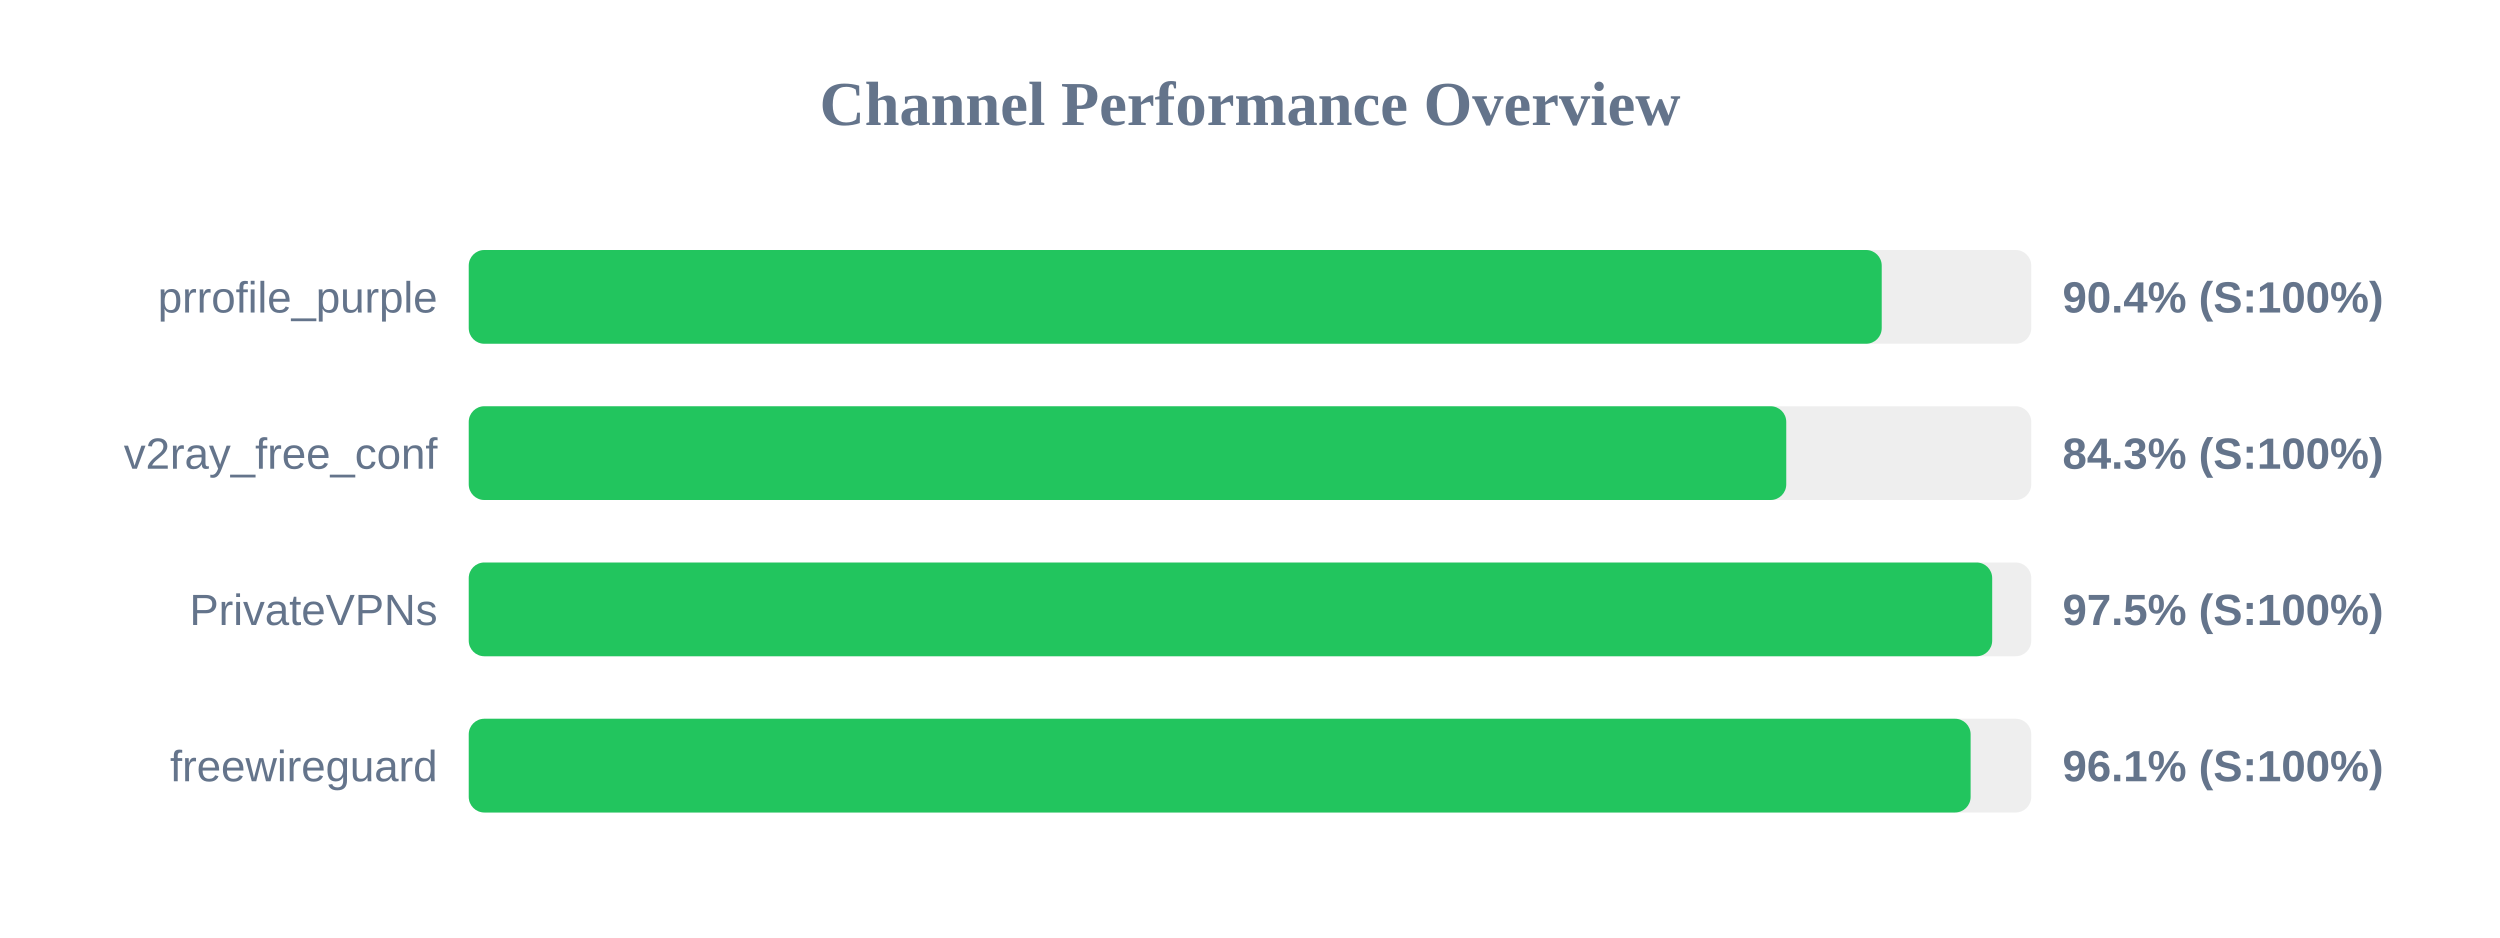
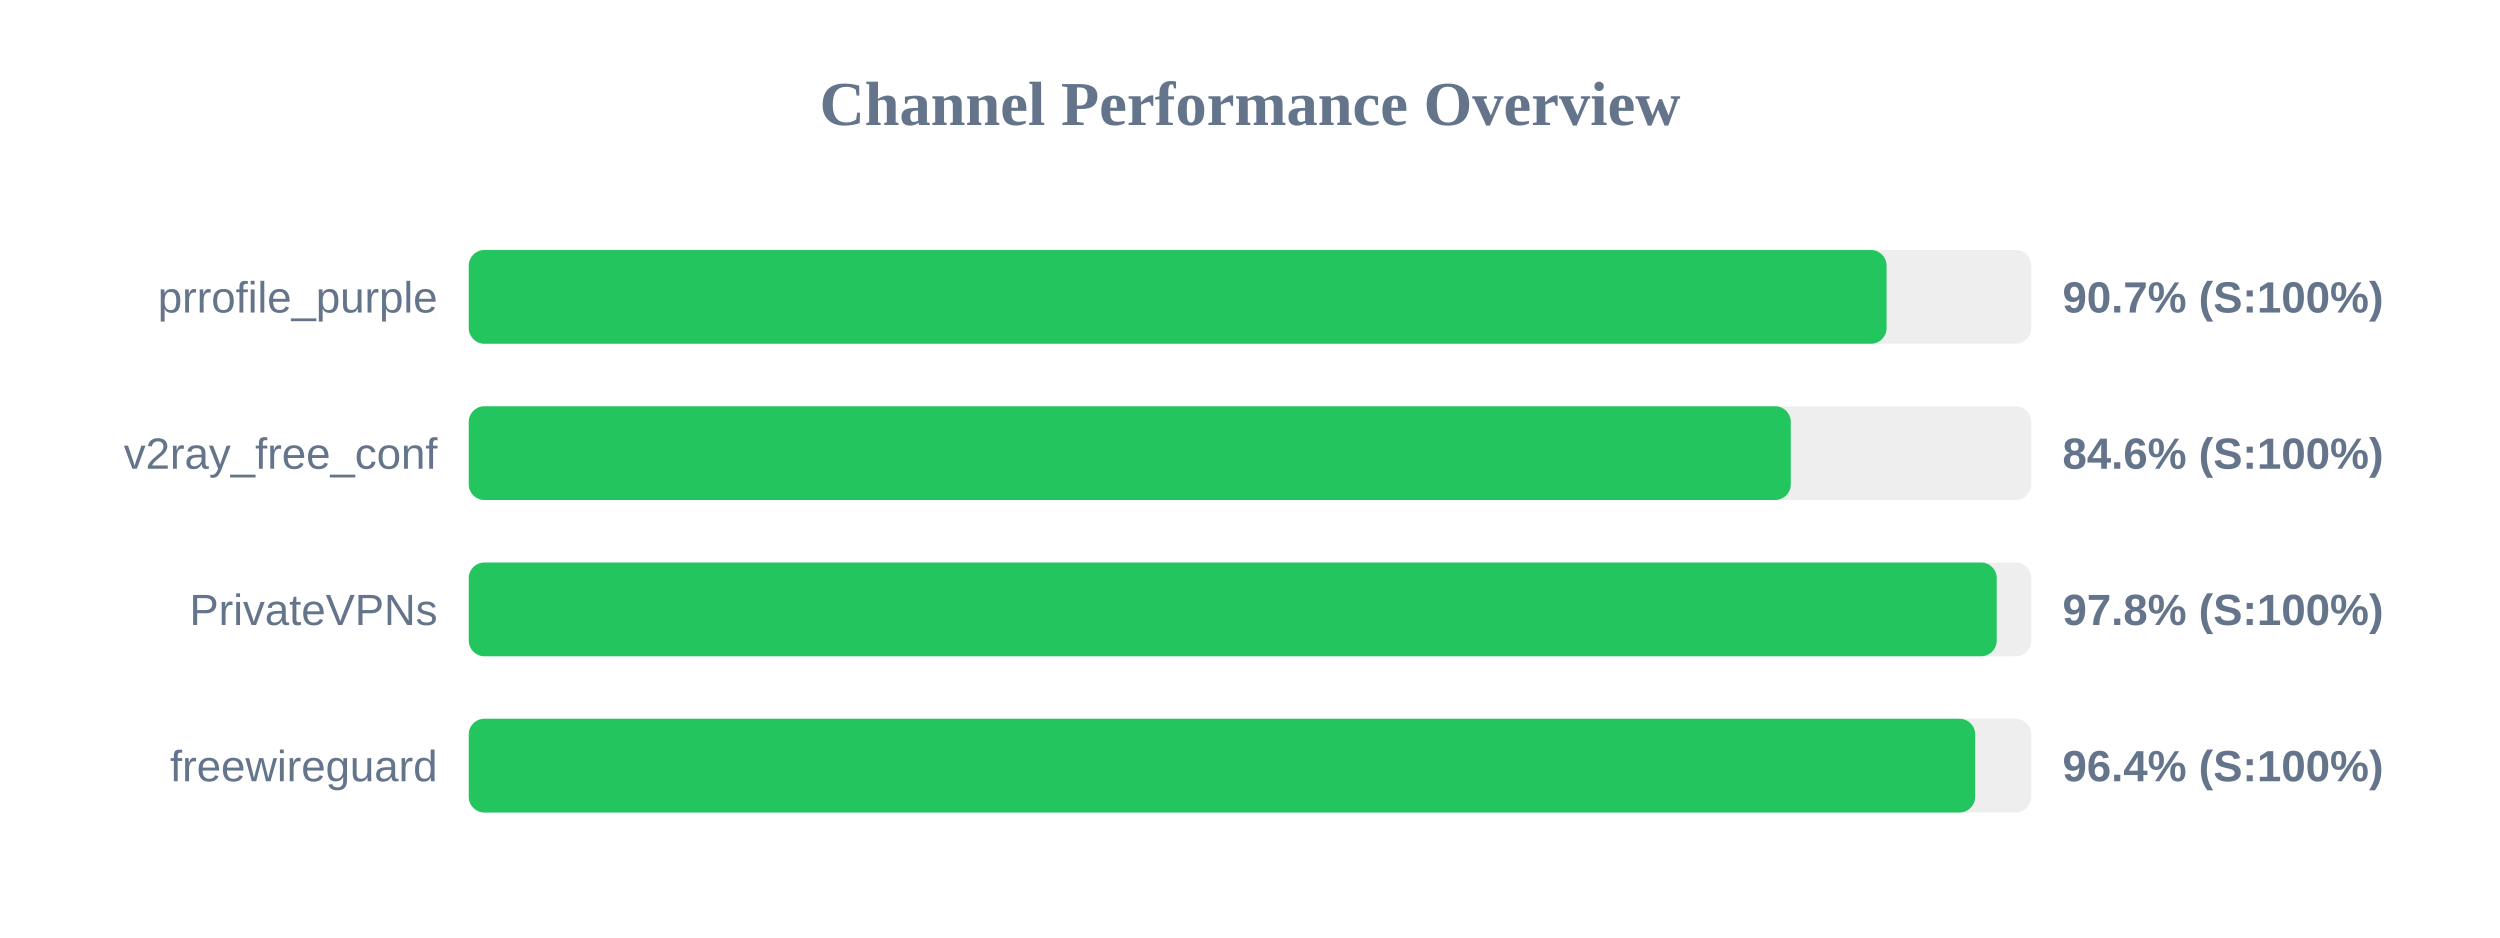
<svg xmlns="http://www.w3.org/2000/svg" width="800" height="300" version="1.1">
  <style>
        .row { font: 14px Arial; fill: #64748b; }
        .score { font: bold 14px Arial; fill: #64748b; }
    </style>
  <text x="400" y="40" text-anchor="middle" font-size="20px" font-weight="bold" fill="#64748b">Channel Performance Overview</text>
  <rect x="150" y="80" width="500" height="30" fill="#eee" rx="5" />
-   <rect x="150" y="80" width="452.15" height="30" fill="#22c55e" rx="5" />
+   <rect x="150" y="80" width="453.7" height="30" fill="#22c55e" rx="5" />
  <text x="140" y="100" text-anchor="end" class="row">prrofile_purple</text>
-   <text x="660" y="100" text-anchor="start" class="score">90.4% (S:100%)</text>
+   <text x="660" y="100" text-anchor="start" class="score">90.7% (S:100%)</text>
  <rect x="150" y="130" width="500" height="30" fill="#eee" rx="5" />
-   <rect x="150" y="130" width="421.6" height="30" fill="#22c55e" rx="5" />
+   <rect x="150" y="130" width="423.05" height="30" fill="#22c55e" rx="5" />
  <text x="140" y="150" text-anchor="end" class="row">v2ray_free_conf</text>
-   <text x="660" y="150" text-anchor="start" class="score">84.3% (S:100%)</text>
+   <text x="660" y="150" text-anchor="start" class="score">84.6% (S:100%)</text>
  <rect x="150" y="180" width="500" height="30" fill="#eee" rx="5" />
-   <rect x="150" y="180" width="487.5" height="30" fill="#22c55e" rx="5" />
+   <rect x="150" y="180" width="488.95" height="30" fill="#22c55e" rx="5" />
  <text x="140" y="200" text-anchor="end" class="row">PrivateVPNs</text>
-   <text x="660" y="200" text-anchor="start" class="score">97.5% (S:100%)</text>
+   <text x="660" y="200" text-anchor="start" class="score">97.8% (S:100%)</text>
  <rect x="150" y="230" width="500" height="30" fill="#eee" rx="5" />
-   <rect x="150" y="230" width="480.6" height="30" fill="#22c55e" rx="5" />
+   <rect x="150" y="230" width="482.05" height="30" fill="#22c55e" rx="5" />
  <text x="140" y="250" text-anchor="end" class="row">freewireguard</text>
-   <text x="660" y="250" text-anchor="start" class="score">96.1% (S:100%)</text>
+   <text x="660" y="250" text-anchor="start" class="score">96.4% (S:100%)</text>
</svg>
